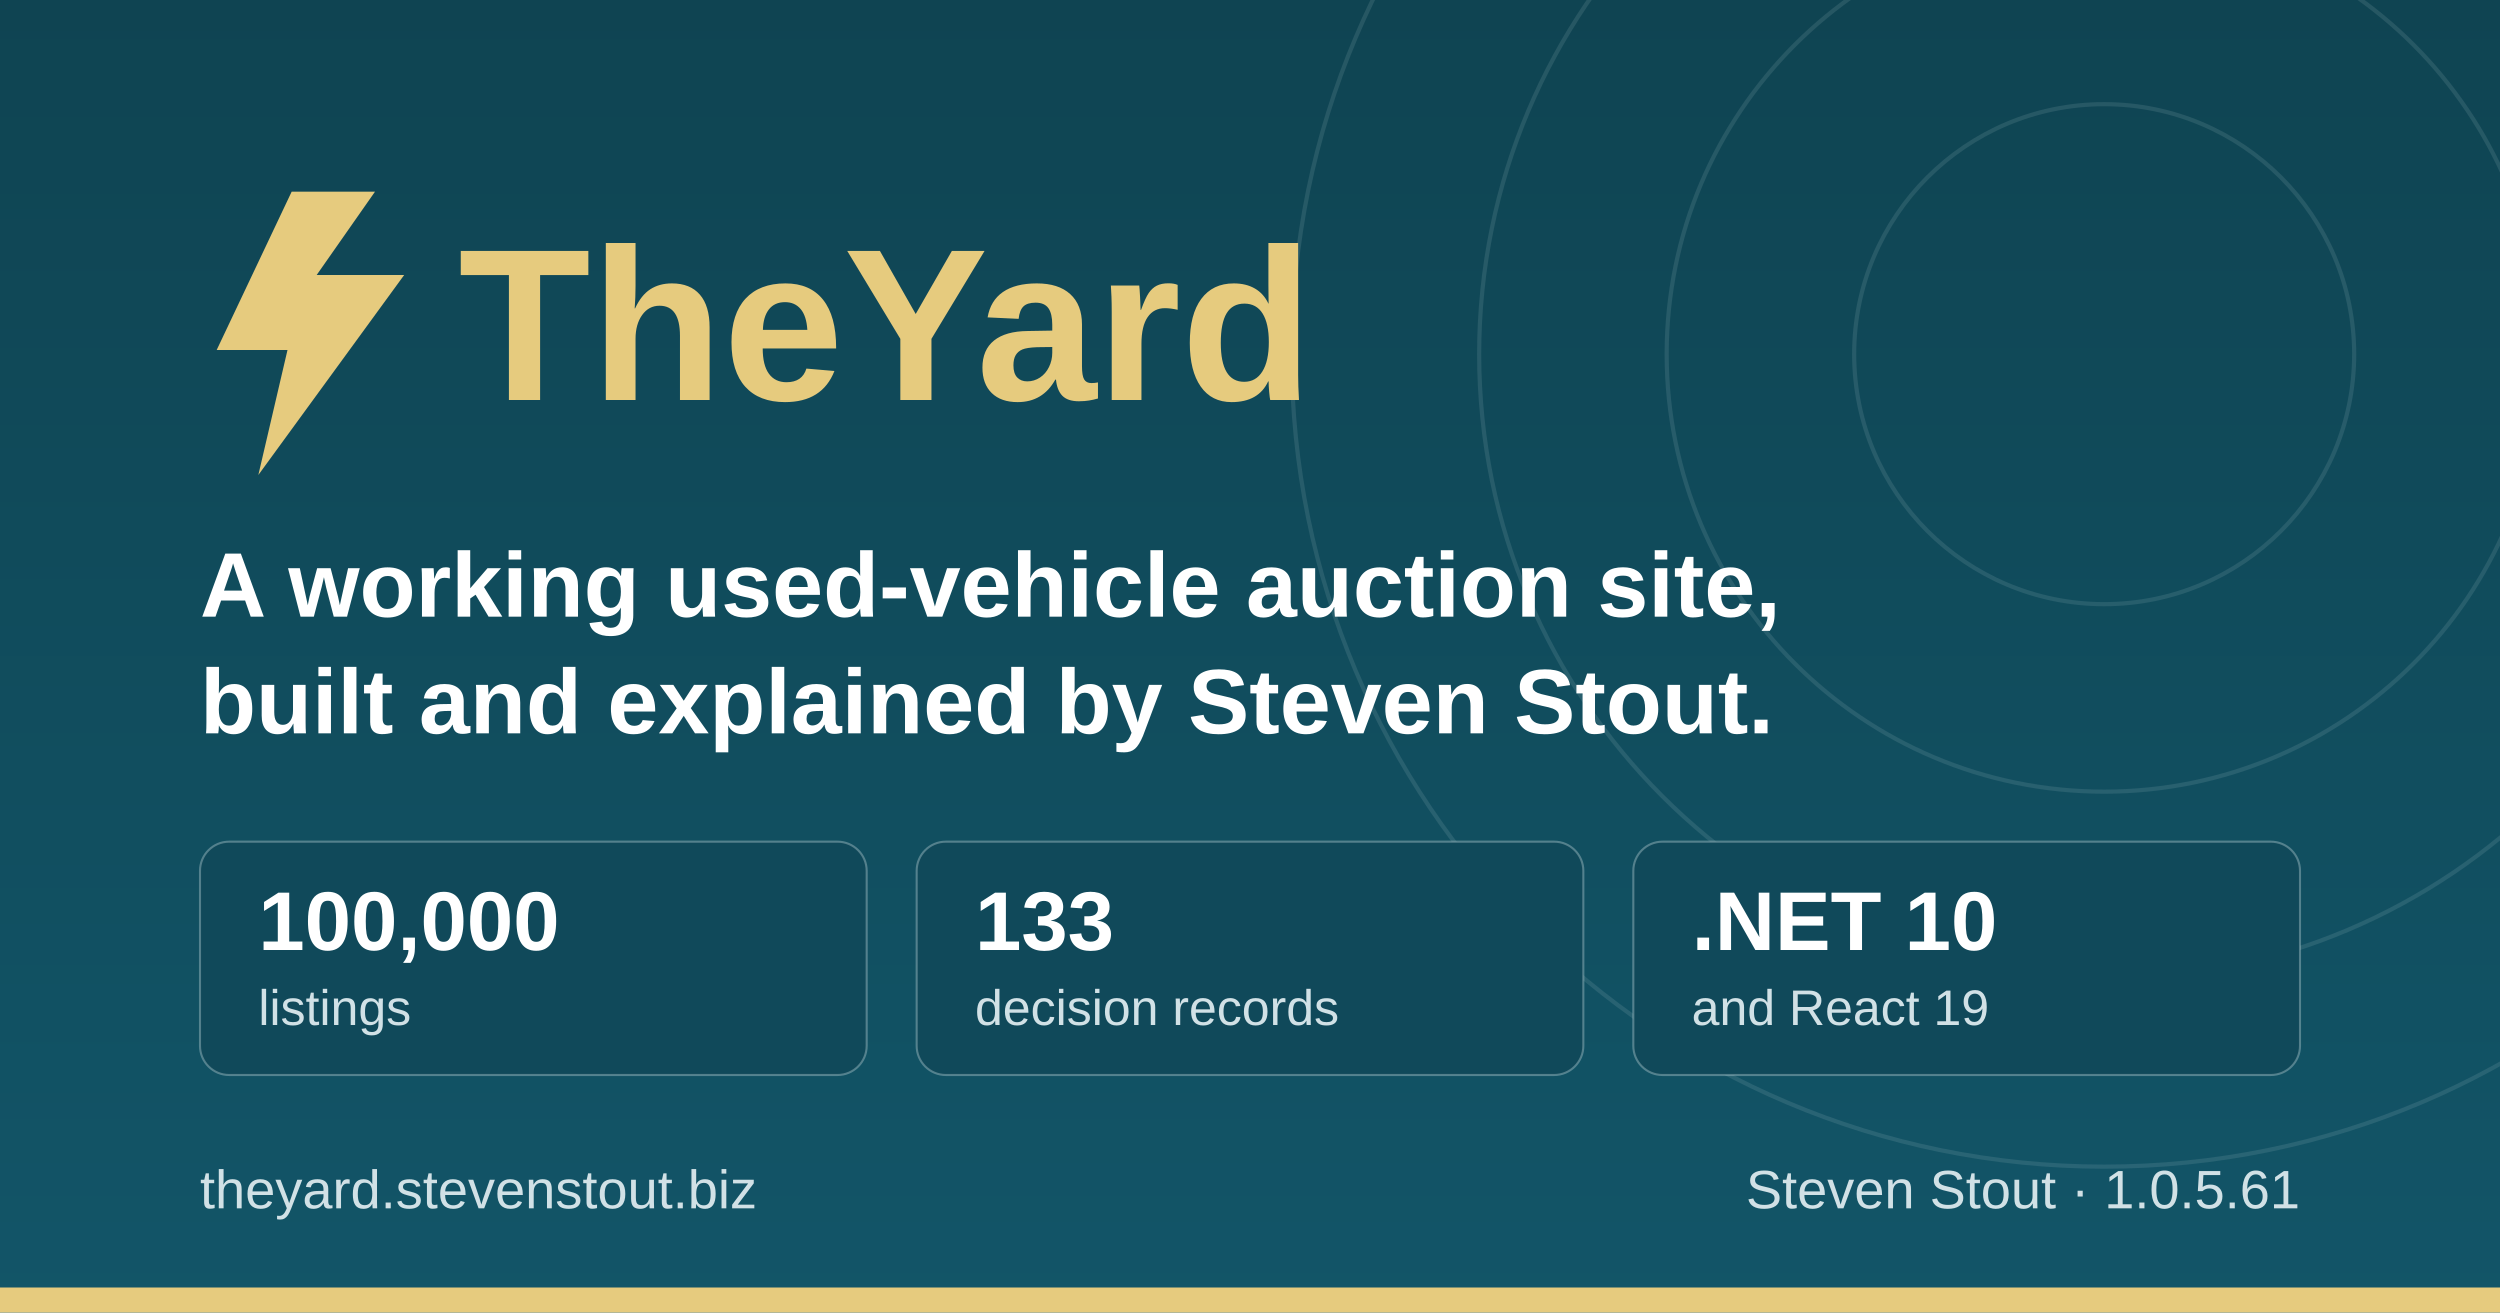
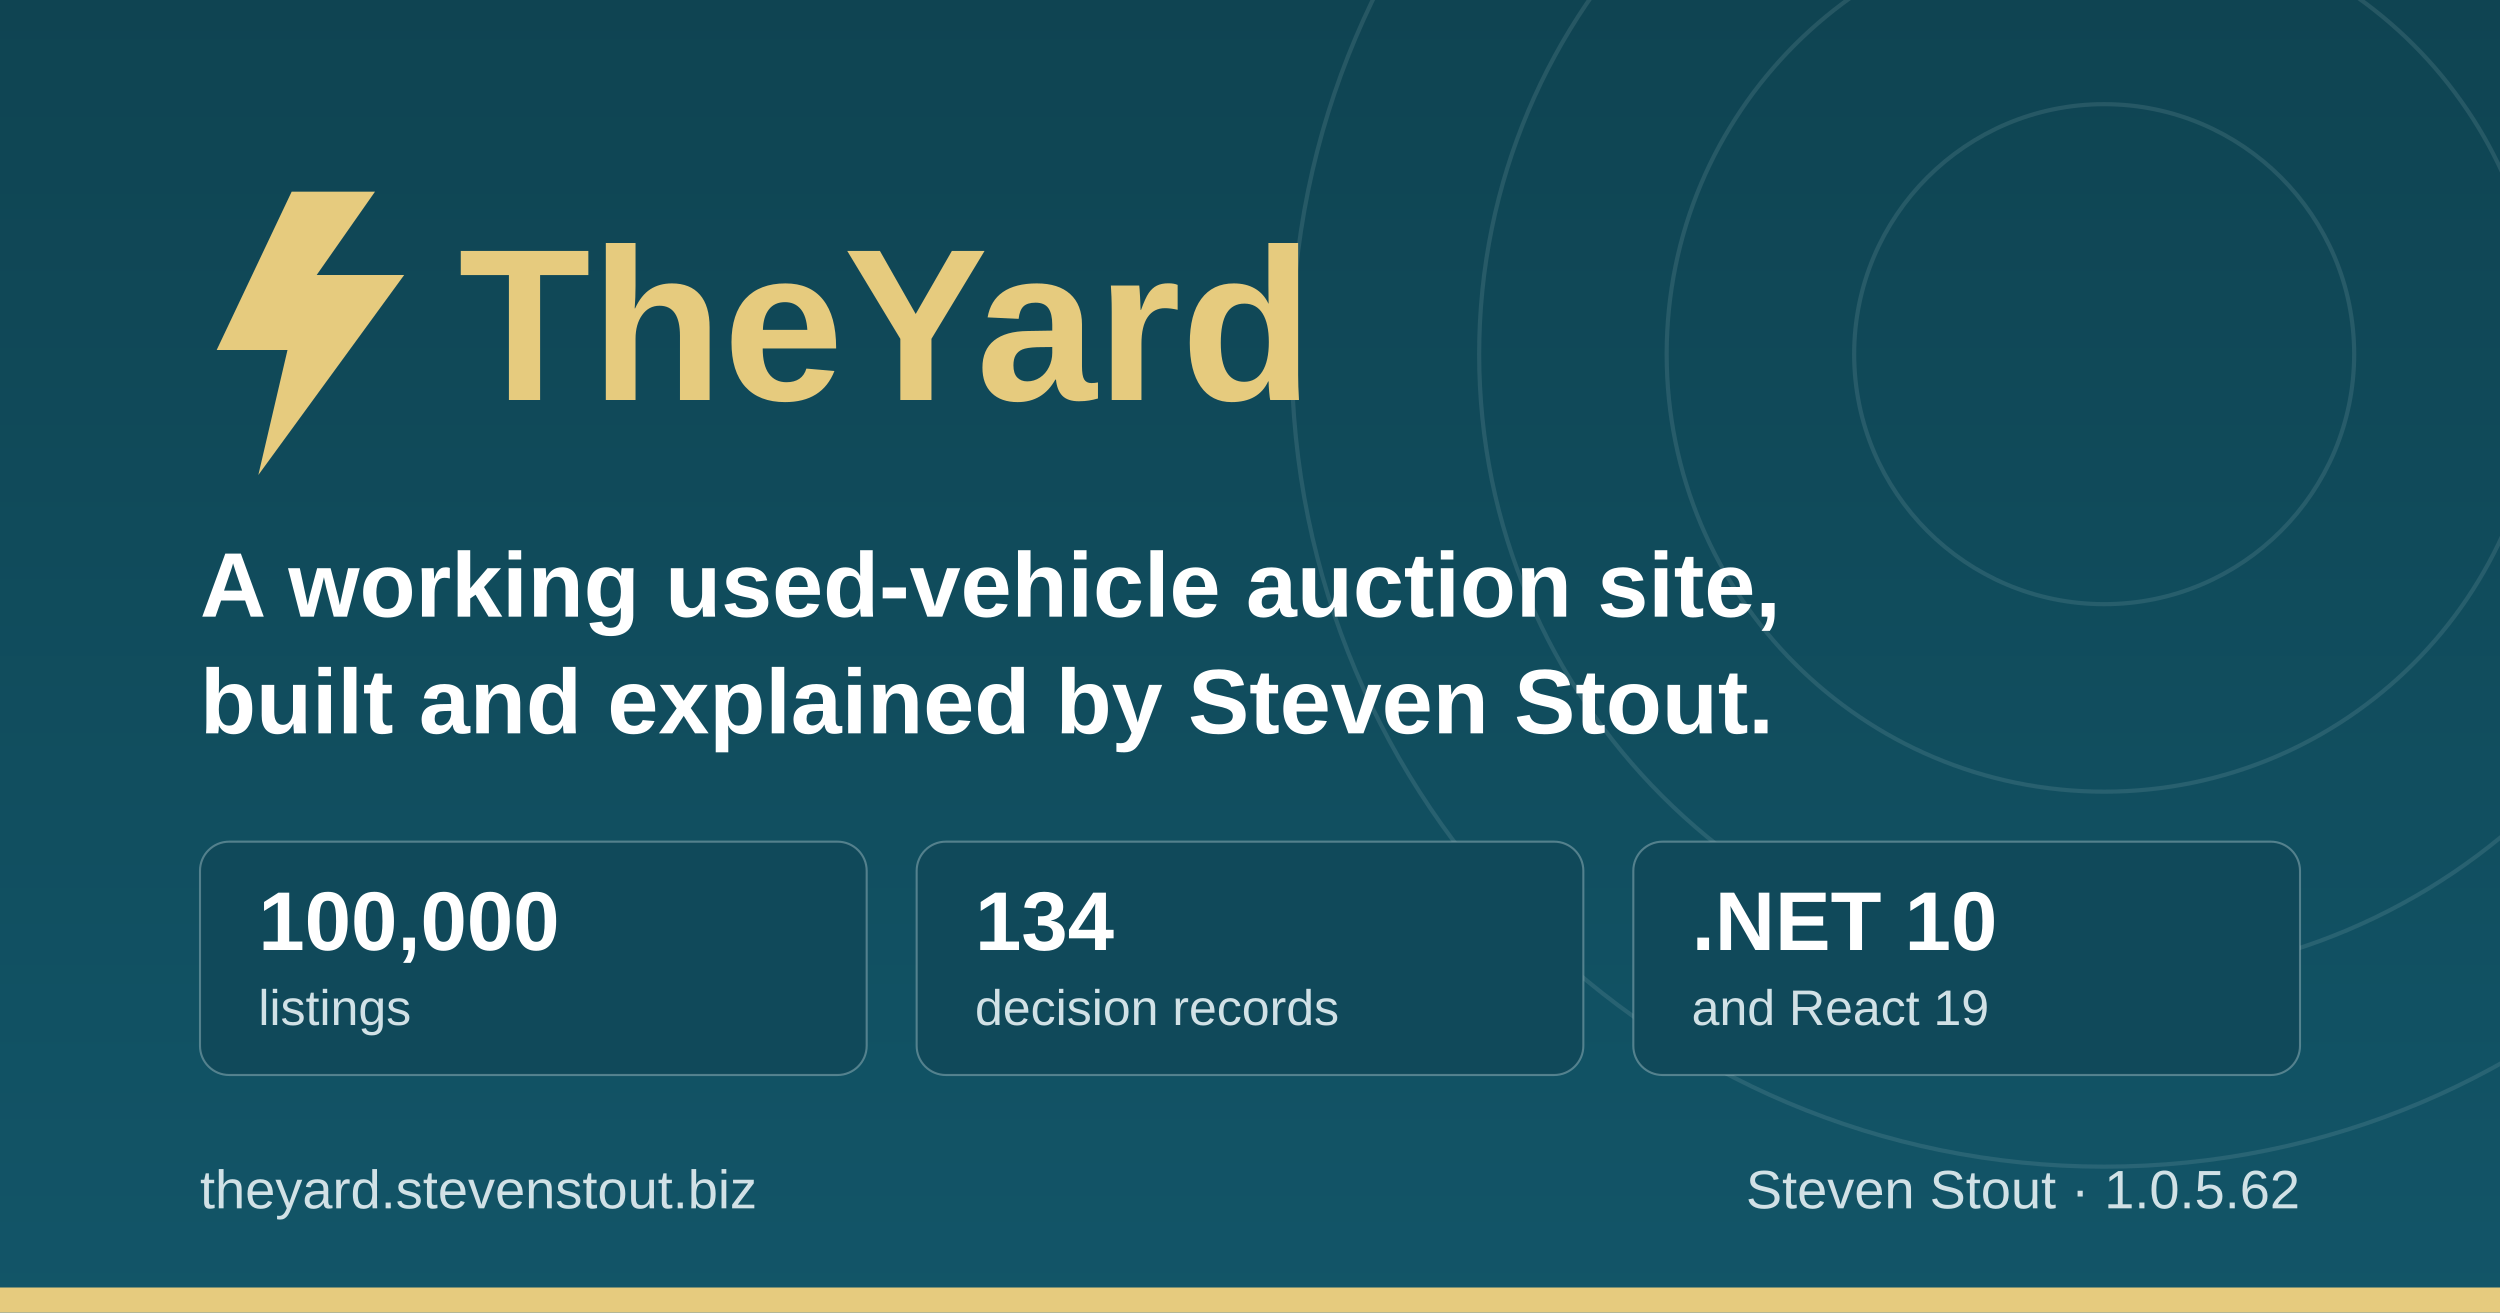
<svg xmlns="http://www.w3.org/2000/svg" width="1200" height="630" viewBox="0 0 1200 630" role="img" aria-label="TheYard, a used-vehicle auction platform, by Steven Stout">
  <defs>
    <linearGradient id="ground" x1="0" y1="0" x2="0" y2="1">
      <stop offset="0" stop-color="#0f4452" />
      <stop offset="1" stop-color="#125568" />
    </linearGradient>
  </defs>
  <rect width="1200" height="630" fill="url(#ground)" />
  <g fill="none" stroke="#d1e1e6" stroke-opacity="0.12" stroke-width="2">
    <circle cx="1010" cy="170" r="120" />
    <circle cx="1010" cy="170" r="210" />
    <circle cx="1010" cy="170" r="300" />
    <circle cx="1010" cy="170" r="390" />
  </g>
  <rect x="0" y="618" width="1200" height="12" fill="#e6cb7e" />
  <g transform="translate(96, 176)">
    <path d="M44 -84 L8 -8 h34 l-14 60 l70 -96 h-42 l28 -40 z" fill="#e6cb7e" />
    <text x="124" y="16" font-family="IBM Plex Sans, Segoe UI, system-ui, Arial, sans-serif" font-size="104" font-weight="700" fill="#e6cb7e">TheYard</text>
  </g>
  <text x="96" y="296" font-family="IBM Plex Sans, Segoe UI, system-ui, Arial, sans-serif" font-size="44" font-weight="600" fill="#ffffff">A working used-vehicle auction site,</text>
  <text x="96" y="352" font-family="IBM Plex Sans, Segoe UI, system-ui, Arial, sans-serif" font-size="44" font-weight="600" fill="#ffffff">built and explained by Steven Stout.</text>
  <g font-family="IBM Plex Sans, Segoe UI, system-ui, Arial, sans-serif">
    <rect x="96" y="404" width="320" height="112" rx="14" fill="#10495a" stroke="#d1e1e6" stroke-opacity="0.35" />
    <text x="124" y="456" font-size="40" font-weight="700" fill="#ffffff">100,000</text>
    <text x="124" y="492" font-size="24" font-weight="500" fill="#d1e1e6">listings</text>
    <rect x="440" y="404" width="320" height="112" rx="14" fill="#10495a" stroke="#d1e1e6" stroke-opacity="0.35" />
-     <text x="468" y="456" font-size="40" font-weight="700" fill="#ffffff">133</text>
+     <text x="468" y="456" font-size="40" font-weight="700" fill="#ffffff">134</text>
    <text x="468" y="492" font-size="24" font-weight="500" fill="#d1e1e6">decision records</text>
    <rect x="784" y="404" width="320" height="112" rx="14" fill="#10495a" stroke="#d1e1e6" stroke-opacity="0.35" />
    <text x="812" y="456" font-size="40" font-weight="700" fill="#ffffff">.NET 10</text>
    <text x="812" y="492" font-size="24" font-weight="500" fill="#d1e1e6">and React 19</text>
  </g>
  <text x="96" y="580" font-family="IBM Plex Sans, Segoe UI, system-ui, Arial, sans-serif" font-size="26" font-weight="500" fill="#d1e1e6">theyard.stevenstout.biz</text>
-   <text x="1104" y="580" text-anchor="end" font-family="IBM Plex Sans, Segoe UI, system-ui, Arial, sans-serif" font-size="26" font-weight="500" fill="#d1e1e6">Steven Stout · 1.0.5.61</text>
+   <text x="1104" y="580" text-anchor="end" font-family="IBM Plex Sans, Segoe UI, system-ui, Arial, sans-serif" font-size="26" font-weight="500" fill="#d1e1e6">Steven Stout · 1.0.5.62</text>
</svg>
